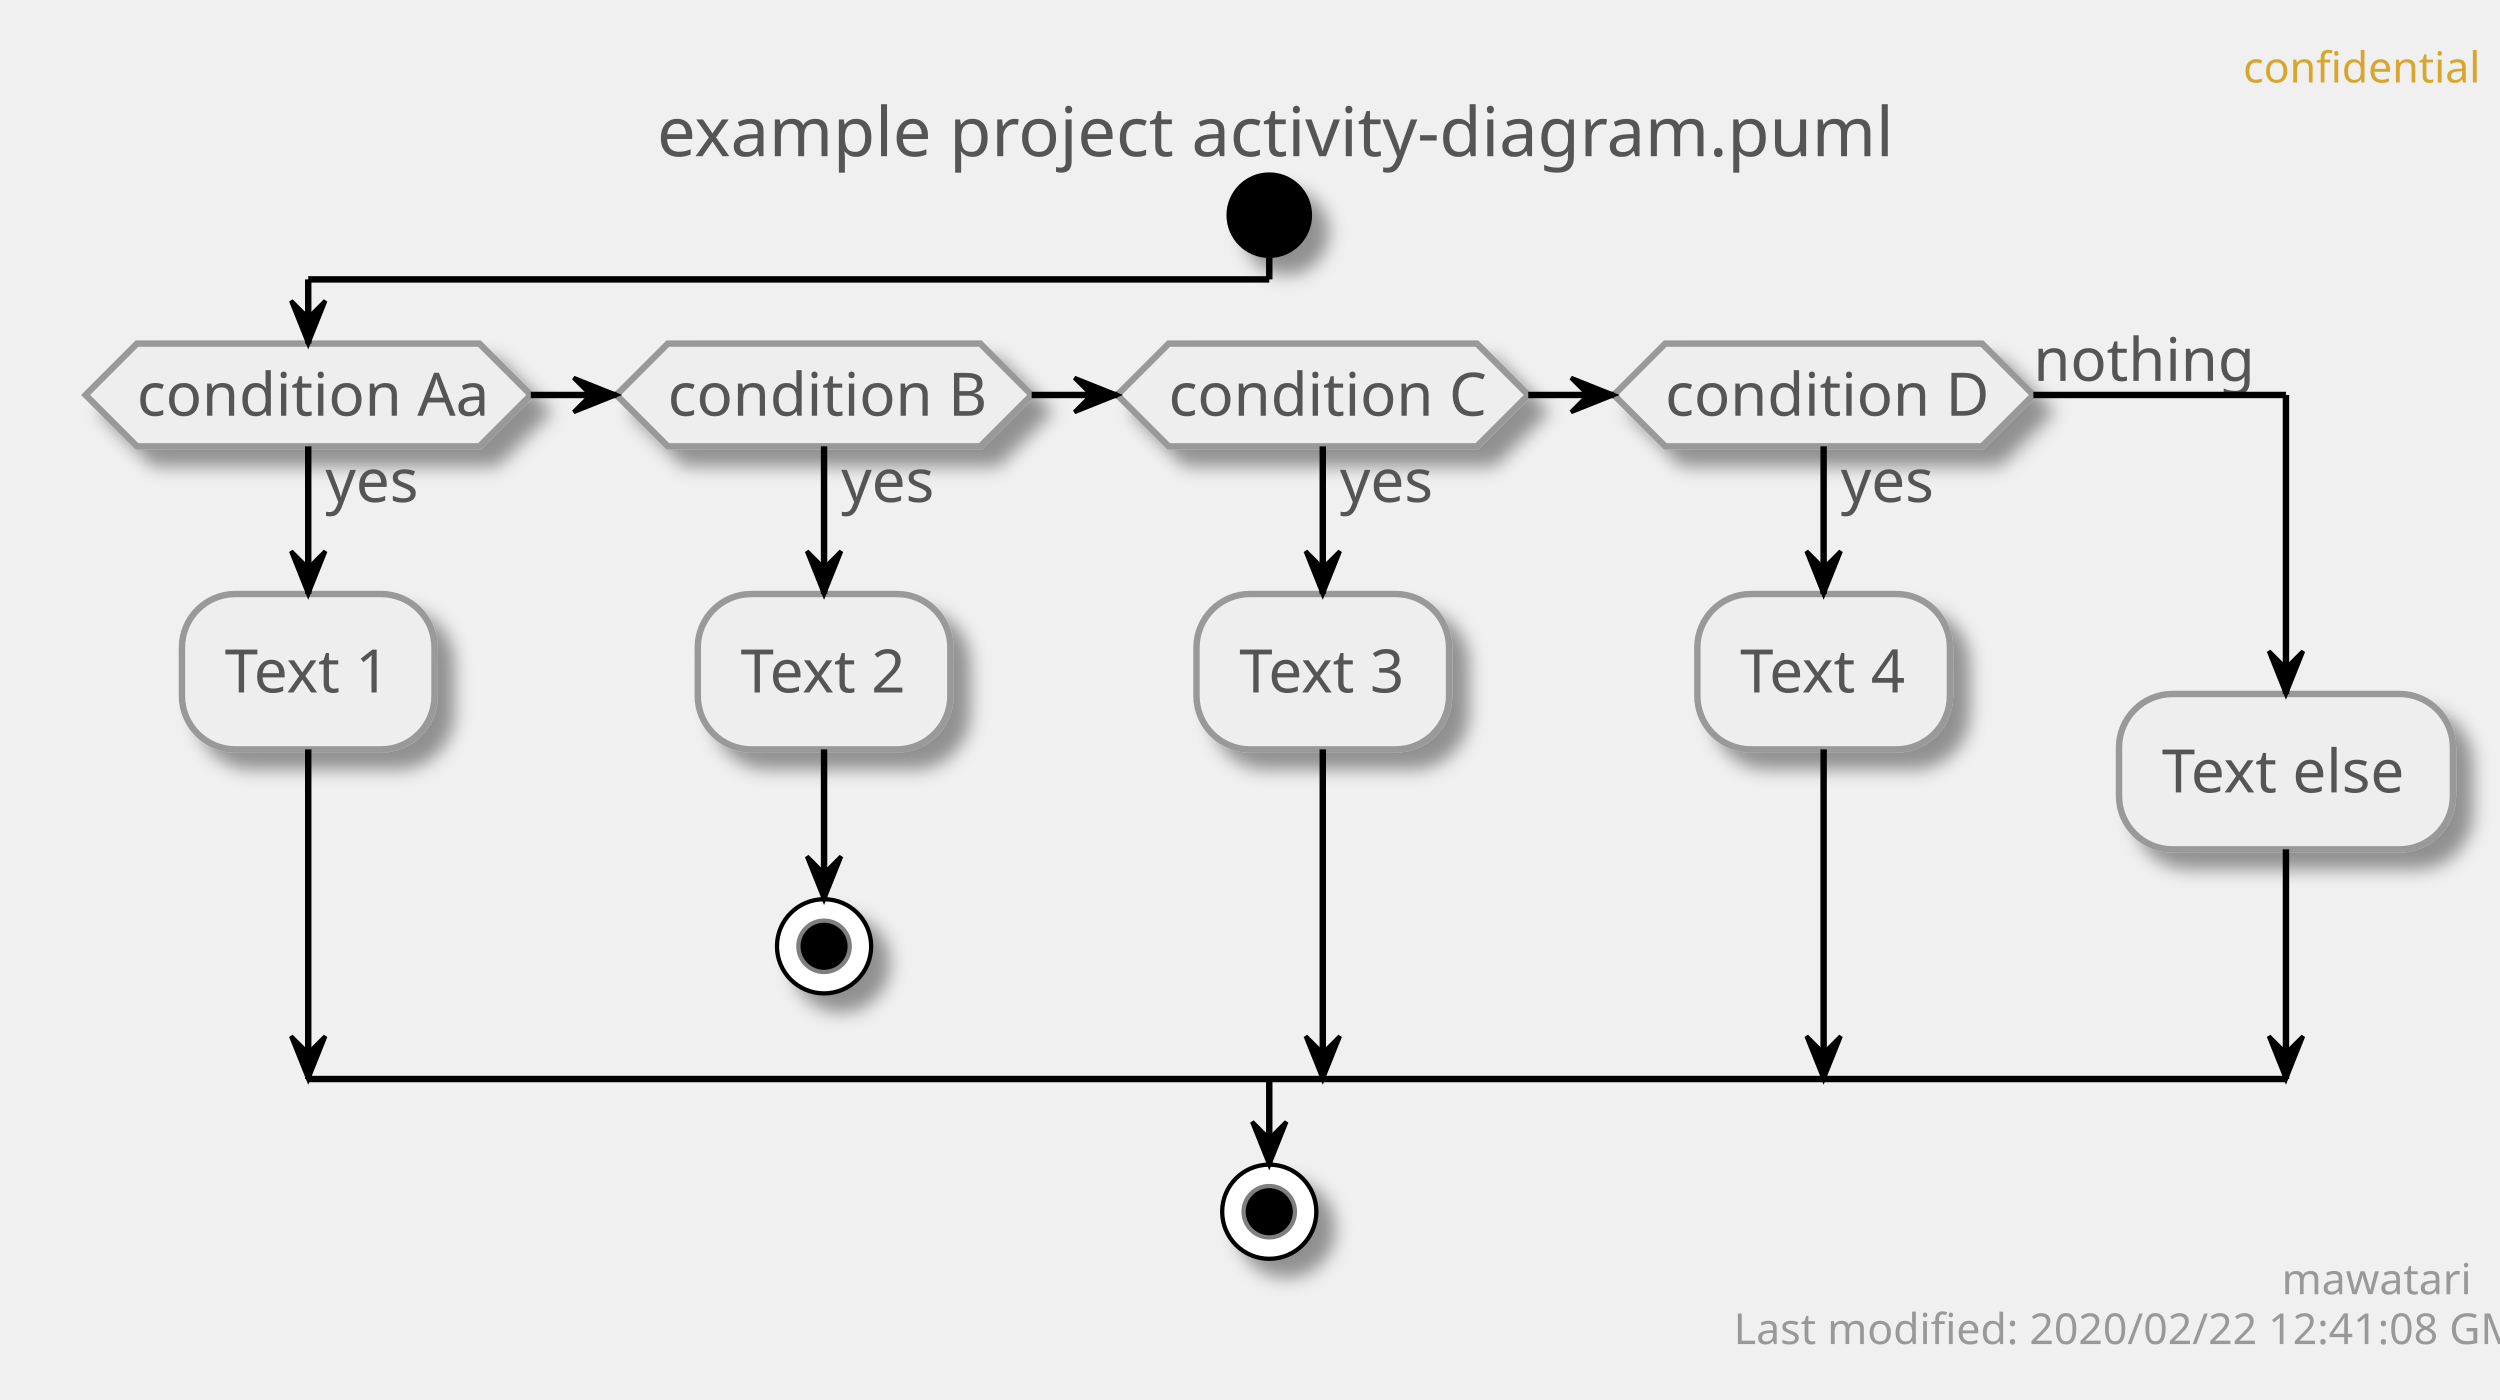
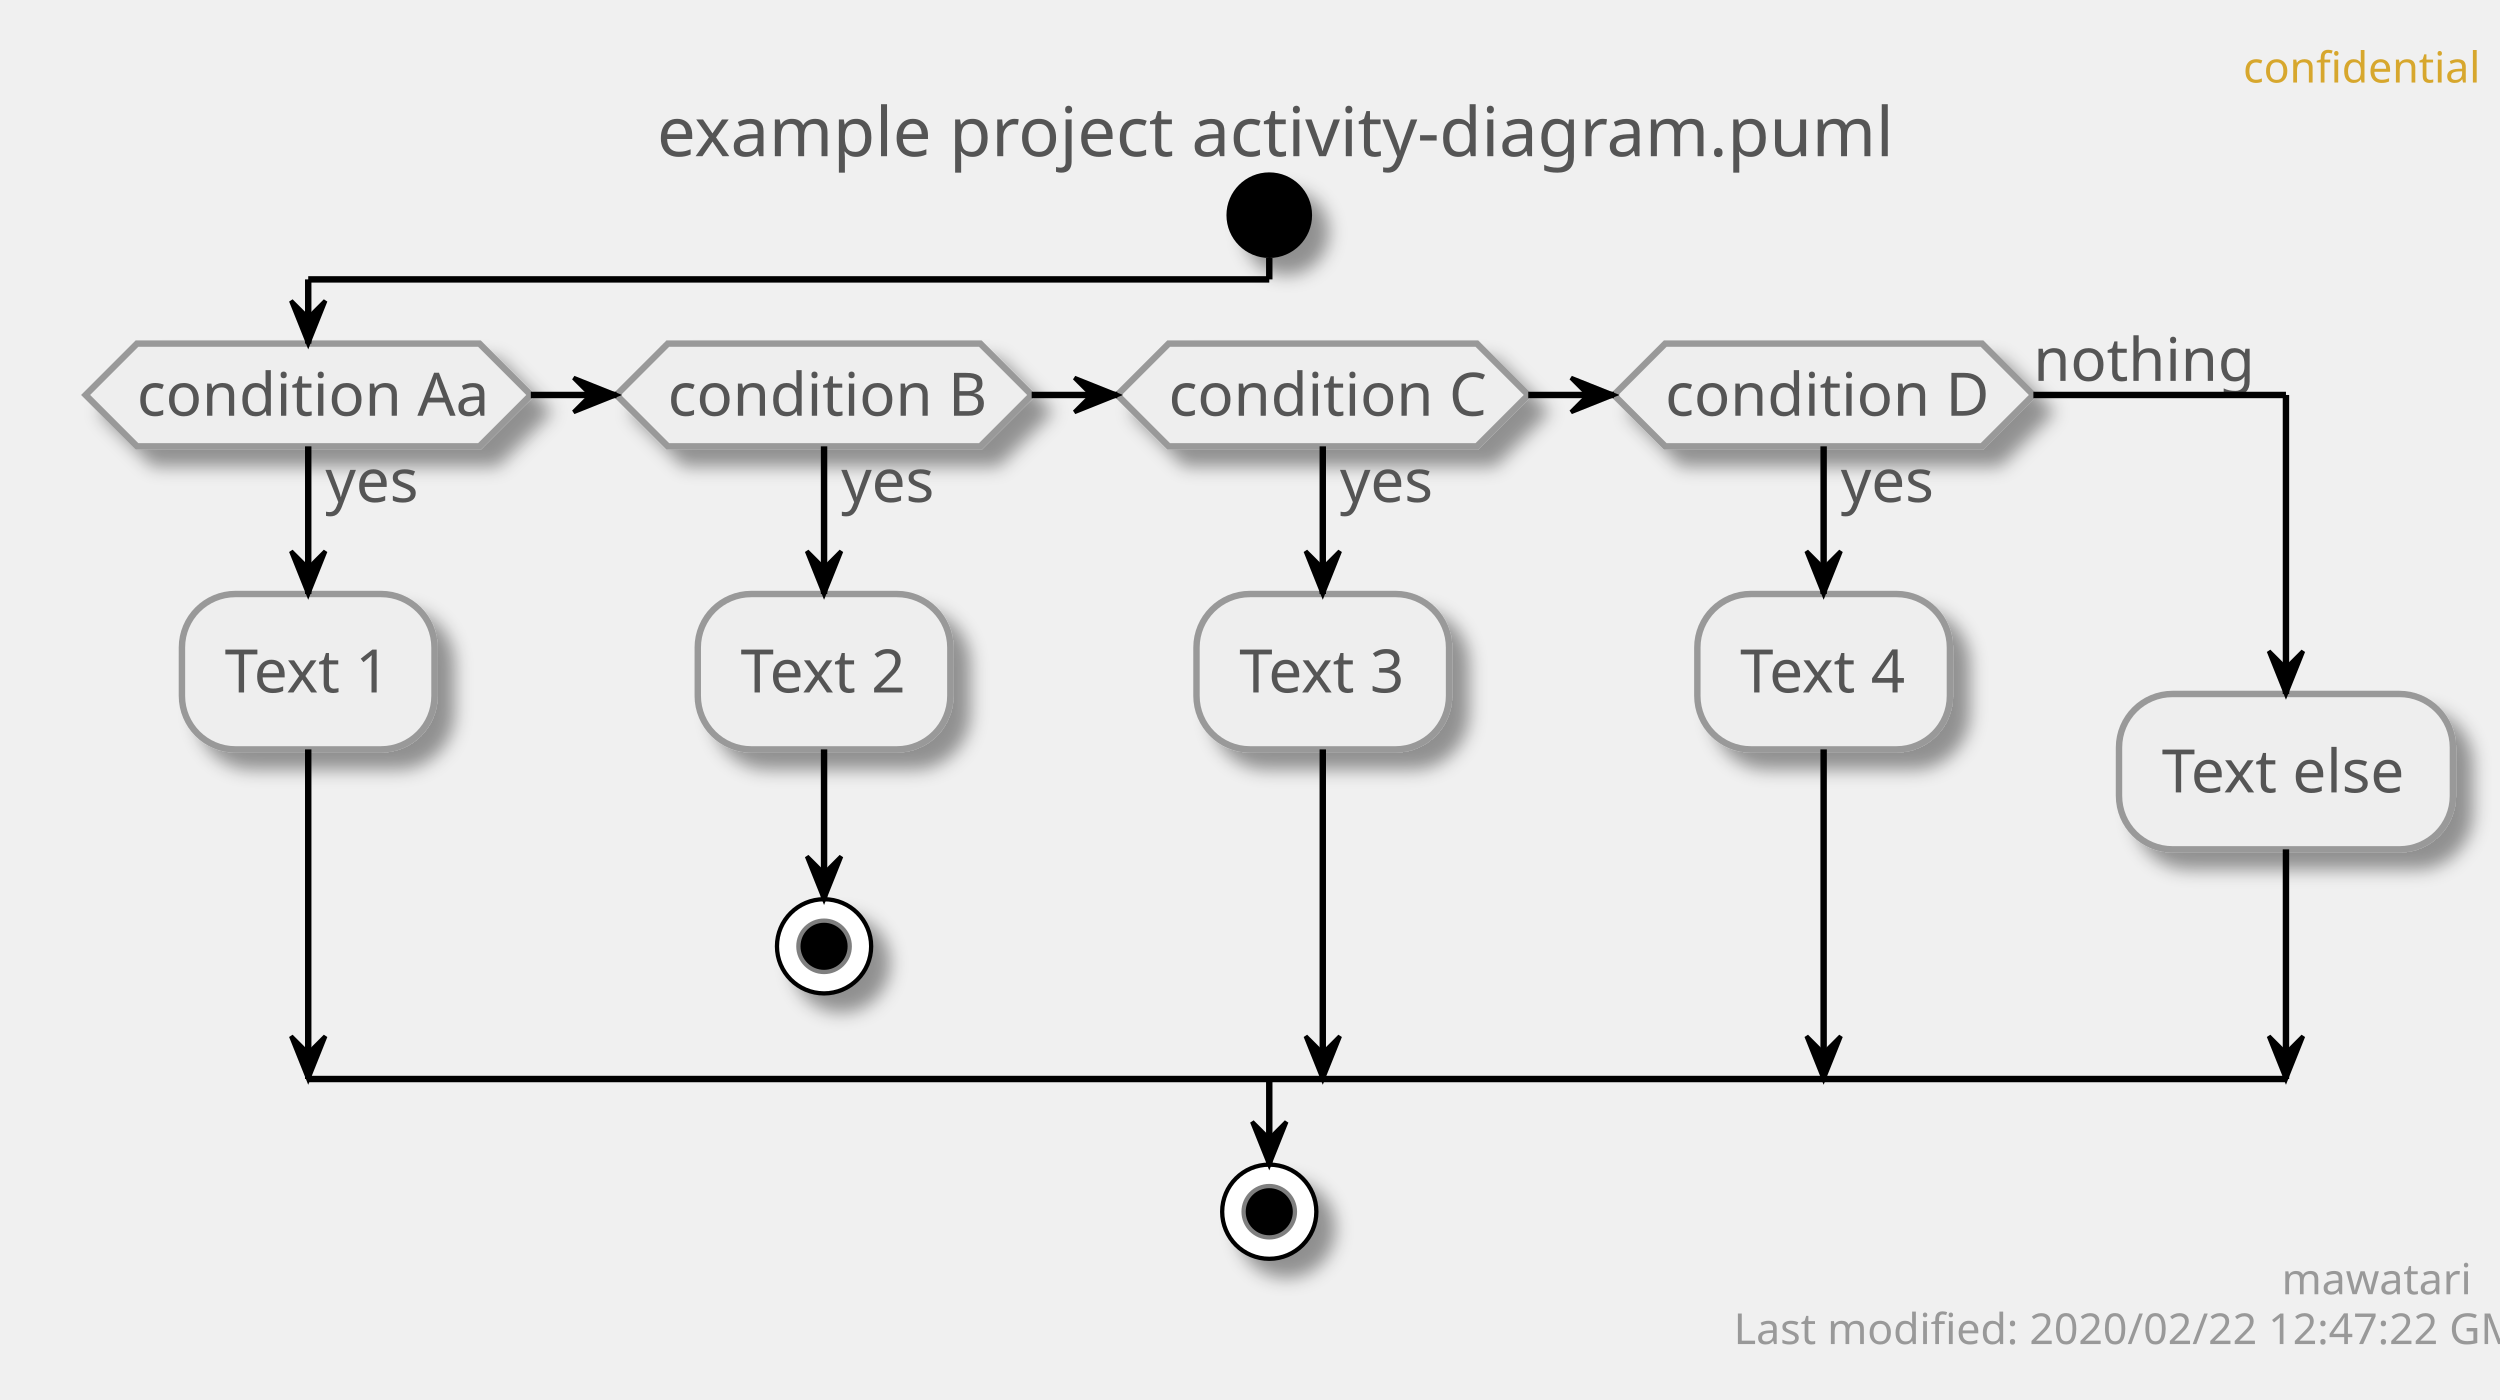
<svg xmlns="http://www.w3.org/2000/svg" contentScriptType="application/ecmascript" contentStyleType="text/css" height="327px" preserveAspectRatio="none" style="width:584px;height:327px;" version="1.1" viewBox="0 0 584 327" width="584px" zoomAndPan="magnify">
  <defs>
-     <filter height="300%" id="f14ielrhe4t8co" width="300%" x="-1" y="-1">
+     <filter height="300%" id="f11mqlc6sncot2" width="300%" x="-1" y="-1">
      <feGaussianBlur result="blurOut" stdDeviation="2.0" />
      <feColorMatrix in="blurOut" result="blurOut2" type="matrix" values="0 0 0 0 0 0 0 0 0 0 0 0 0 0 0 0 0 0 .4 0" />
      <feOffset dx="4.0" dy="4.0" in="blurOut2" result="blurOut3" />
      <feBlend in="SourceGraphic" in2="blurOut3" mode="normal" />
    </filter>
  </defs>
  <g>
    <text fill="#D7A72D" font-family="sans-serif" font-size="10" lengthAdjust="spacingAndGlyphs" textLength="48" x="524" y="19.282">confidential</text>
    <text fill="#555555" font-family="sans-serif" font-size="16" lengthAdjust="spacingAndGlyphs" textLength="275" x="153.5" y="36.492">example project activity-diagram.puml</text>
-     <ellipse cx="296.5" cy="50.266" fill="#000000" filter="url(#f14ielrhe4t8co)" rx="10" ry="10" style="stroke: none; stroke-width: 1.0;" />
-     <polygon fill="#EEEEEE" filter="url(#f14ielrhe4t8co)" points="32,80.266,112,80.266,124,92.266,112,104.266,32,104.266,20,92.266,32,80.266" style="stroke: #999999; stroke-width: 1.5;" />
+     <ellipse cx="296.5" cy="50.266" fill="#000000" filter="url(#f11mqlc6sncot2)" rx="10" ry="10" style="stroke: none; stroke-width: 1.0;" />
+     <polygon fill="#EEEEEE" filter="url(#f11mqlc6sncot2)" points="32,80.266,112,80.266,124,92.266,112,104.266,32,104.266,20,92.266,32,80.266" style="stroke: #999999; stroke-width: 1.5;" />
    <text fill="#555555" font-family="sans-serif" font-size="14" lengthAdjust="spacingAndGlyphs" textLength="22" x="76" y="117.261">yes</text>
    <text fill="#555555" font-family="sans-serif" font-size="14" lengthAdjust="spacingAndGlyphs" textLength="80" x="32" y="97.112">condition Aa</text>
-     <rect fill="#EEEEEE" filter="url(#f14ielrhe4t8co)" height="36.297" rx="12.5" ry="12.5" style="stroke: #999999; stroke-width: 1.5;" width="59" x="42.5" y="138.761" />
+     <rect fill="#EEEEEE" filter="url(#f11mqlc6sncot2)" height="36.297" rx="12.5" ry="12.5" style="stroke: #999999; stroke-width: 1.5;" width="59" x="42.5" y="138.761" />
    <text fill="#555555" font-family="sans-serif" font-size="14" lengthAdjust="spacingAndGlyphs" textLength="39" x="52.5" y="161.756">Text 1</text>
-     <polygon fill="#EEEEEE" filter="url(#f14ielrhe4t8co)" points="156,80.266,229,80.266,241,92.266,229,104.266,156,104.266,144,92.266,156,80.266" style="stroke: #999999; stroke-width: 1.5;" />
+     <polygon fill="#EEEEEE" filter="url(#f11mqlc6sncot2)" points="156,80.266,229,80.266,241,92.266,229,104.266,156,104.266,144,92.266,156,80.266" style="stroke: #999999; stroke-width: 1.5;" />
    <text fill="#555555" font-family="sans-serif" font-size="14" lengthAdjust="spacingAndGlyphs" textLength="22" x="196.5" y="117.261">yes</text>
    <text fill="#555555" font-family="sans-serif" font-size="14" lengthAdjust="spacingAndGlyphs" textLength="73" x="156" y="97.112">condition B</text>
-     <rect fill="#EEEEEE" filter="url(#f14ielrhe4t8co)" height="36.297" rx="12.5" ry="12.5" style="stroke: #999999; stroke-width: 1.5;" width="59" x="163" y="138.761" />
+     <rect fill="#EEEEEE" filter="url(#f11mqlc6sncot2)" height="36.297" rx="12.5" ry="12.5" style="stroke: #999999; stroke-width: 1.5;" width="59" x="163" y="138.761" />
    <text fill="#555555" font-family="sans-serif" font-size="14" lengthAdjust="spacingAndGlyphs" textLength="39" x="173" y="161.756">Text 2</text>
-     <ellipse cx="192.5" cy="221.058" fill="#FFFFFF" filter="url(#f14ielrhe4t8co)" rx="11" ry="11" style="stroke: #000000; stroke-width: 1.0;" />
+     <ellipse cx="192.5" cy="221.058" fill="#FFFFFF" filter="url(#f11mqlc6sncot2)" rx="11" ry="11" style="stroke: #000000; stroke-width: 1.0;" />
    <ellipse cx="192.5" cy="221.058" fill="#000000" rx="6" ry="6" style="stroke: #7F7F7F; stroke-width: 1.0;" />
-     <polygon fill="#EEEEEE" filter="url(#f14ielrhe4t8co)" points="273,80.266,345,80.266,357,92.266,345,104.266,273,104.266,261,92.266,273,80.266" style="stroke: #999999; stroke-width: 1.5;" />
+     <polygon fill="#EEEEEE" filter="url(#f11mqlc6sncot2)" points="273,80.266,345,80.266,357,92.266,345,104.266,273,104.266,261,92.266,273,80.266" style="stroke: #999999; stroke-width: 1.5;" />
    <text fill="#555555" font-family="sans-serif" font-size="14" lengthAdjust="spacingAndGlyphs" textLength="22" x="313" y="117.261">yes</text>
    <text fill="#555555" font-family="sans-serif" font-size="14" lengthAdjust="spacingAndGlyphs" textLength="72" x="273" y="97.112">condition C</text>
-     <rect fill="#EEEEEE" filter="url(#f14ielrhe4t8co)" height="36.297" rx="12.5" ry="12.5" style="stroke: #999999; stroke-width: 1.5;" width="59" x="279.5" y="138.761" />
+     <rect fill="#EEEEEE" filter="url(#f11mqlc6sncot2)" height="36.297" rx="12.5" ry="12.5" style="stroke: #999999; stroke-width: 1.5;" width="59" x="279.5" y="138.761" />
    <text fill="#555555" font-family="sans-serif" font-size="14" lengthAdjust="spacingAndGlyphs" textLength="39" x="289.5" y="161.756">Text 3</text>
-     <polygon fill="#EEEEEE" filter="url(#f14ielrhe4t8co)" points="389,80.266,463,80.266,475,92.266,463,104.266,389,104.266,377,92.266,389,80.266" style="stroke: #999999; stroke-width: 1.5;" />
+     <polygon fill="#EEEEEE" filter="url(#f11mqlc6sncot2)" points="389,80.266,463,80.266,475,92.266,463,104.266,389,104.266,377,92.266,389,80.266" style="stroke: #999999; stroke-width: 1.5;" />
    <text fill="#555555" font-family="sans-serif" font-size="14" lengthAdjust="spacingAndGlyphs" textLength="22" x="430" y="117.261">yes</text>
    <text fill="#555555" font-family="sans-serif" font-size="14" lengthAdjust="spacingAndGlyphs" textLength="74" x="389" y="97.112">condition D</text>
    <text fill="#555555" font-family="sans-serif" font-size="14" lengthAdjust="spacingAndGlyphs" textLength="48" x="475" y="88.964">nothing</text>
-     <rect fill="#EEEEEE" filter="url(#f14ielrhe4t8co)" height="36.297" rx="12.5" ry="12.5" style="stroke: #999999; stroke-width: 1.5;" width="59" x="396.5" y="138.761" />
+     <rect fill="#EEEEEE" filter="url(#f11mqlc6sncot2)" height="36.297" rx="12.5" ry="12.5" style="stroke: #999999; stroke-width: 1.5;" width="59" x="396.5" y="138.761" />
    <text fill="#555555" font-family="sans-serif" font-size="14" lengthAdjust="spacingAndGlyphs" textLength="39" x="406.5" y="161.756">Text 4</text>
-     <rect fill="#EEEEEE" filter="url(#f14ielrhe4t8co)" height="36.297" rx="12.5" ry="12.5" style="stroke: #999999; stroke-width: 1.5;" width="78" x="495" y="162.112" />
+     <rect fill="#EEEEEE" filter="url(#f11mqlc6sncot2)" height="36.297" rx="12.5" ry="12.5" style="stroke: #999999; stroke-width: 1.5;" width="78" x="495" y="162.112" />
    <text fill="#555555" font-family="sans-serif" font-size="14" lengthAdjust="spacingAndGlyphs" textLength="58" x="505" y="185.107">Text else</text>
-     <ellipse cx="296.5" cy="283.058" fill="#FFFFFF" filter="url(#f14ielrhe4t8co)" rx="11" ry="11" style="stroke: #000000; stroke-width: 1.0;" />
+     <ellipse cx="296.5" cy="283.058" fill="#FFFFFF" filter="url(#f11mqlc6sncot2)" rx="11" ry="11" style="stroke: #000000; stroke-width: 1.0;" />
    <ellipse cx="296.5" cy="283.058" fill="#000000" rx="6" ry="6" style="stroke: #7F7F7F; stroke-width: 1.0;" />
    <line style="stroke: #000000; stroke-width: 1.5;" x1="192.5" x2="192.5" y1="175.058" y2="210.058" />
    <polygon fill="#000000" points="188.5,200.058,192.5,210.058,196.5,200.058,192.5,204.058" style="stroke: #000000; stroke-width: 1.0;" />
    <line style="stroke: #000000; stroke-width: 1.5;" x1="72" x2="72" y1="104.266" y2="138.761" />
    <polygon fill="#000000" points="68,128.761,72,138.761,76,128.761,72,132.761" style="stroke: #000000; stroke-width: 1.0;" />
    <line style="stroke: #000000; stroke-width: 1.5;" x1="72" x2="72" y1="175.058" y2="252.058" />
    <polygon fill="#000000" points="68,242.058,72,252.058,76,242.058,72,246.058" style="stroke: #000000; stroke-width: 1.0;" />
    <line style="stroke: #000000; stroke-width: 1.5;" x1="192.5" x2="192.5" y1="104.266" y2="138.761" />
    <polygon fill="#000000" points="188.5,128.761,192.5,138.761,196.5,128.761,192.5,132.761" style="stroke: #000000; stroke-width: 1.0;" />
    <line style="stroke: #000000; stroke-width: 1.5;" x1="309" x2="309" y1="104.266" y2="138.761" />
    <polygon fill="#000000" points="305,128.761,309,138.761,313,128.761,309,132.761" style="stroke: #000000; stroke-width: 1.0;" />
    <line style="stroke: #000000; stroke-width: 1.5;" x1="309" x2="309" y1="175.058" y2="252.058" />
    <polygon fill="#000000" points="305,242.058,309,252.058,313,242.058,309,246.058" style="stroke: #000000; stroke-width: 1.0;" />
    <line style="stroke: #000000; stroke-width: 1.5;" x1="426" x2="426" y1="104.266" y2="138.761" />
    <polygon fill="#000000" points="422,128.761,426,138.761,430,128.761,426,132.761" style="stroke: #000000; stroke-width: 1.0;" />
    <line style="stroke: #000000; stroke-width: 1.5;" x1="426" x2="426" y1="175.058" y2="252.058" />
    <polygon fill="#000000" points="422,242.058,426,252.058,430,242.058,426,246.058" style="stroke: #000000; stroke-width: 1.0;" />
    <line style="stroke: #000000; stroke-width: 1.5;" x1="124" x2="144" y1="92.266" y2="92.266" />
    <polygon fill="#000000" points="134,88.266,144,92.266,134,96.266,138,92.266" style="stroke: #000000; stroke-width: 1.0;" />
    <line style="stroke: #000000; stroke-width: 1.5;" x1="241" x2="261" y1="92.266" y2="92.266" />
    <polygon fill="#000000" points="251,88.266,261,92.266,251,96.266,255,92.266" style="stroke: #000000; stroke-width: 1.0;" />
    <line style="stroke: #000000; stroke-width: 1.5;" x1="357" x2="377" y1="92.266" y2="92.266" />
    <polygon fill="#000000" points="367,88.266,377,92.266,367,96.266,371,92.266" style="stroke: #000000; stroke-width: 1.0;" />
    <line style="stroke: #000000; stroke-width: 1.5;" x1="296.5" x2="296.5" y1="60.266" y2="65.266" />
    <line style="stroke: #000000; stroke-width: 1.5;" x1="296.5" x2="72" y1="65.266" y2="65.266" />
    <line style="stroke: #000000; stroke-width: 1.5;" x1="72" x2="72" y1="65.266" y2="80.266" />
    <polygon fill="#000000" points="68,70.266,72,80.266,76,70.266,72,74.266" style="stroke: #000000; stroke-width: 1.0;" />
    <line style="stroke: #000000; stroke-width: 1.5;" x1="475" x2="534" y1="92.266" y2="92.266" />
    <line style="stroke: #000000; stroke-width: 1.5;" x1="534" x2="534" y1="92.266" y2="162.112" />
    <polygon fill="#000000" points="530,152.112,534,162.112,538,152.112,534,156.112" style="stroke: #000000; stroke-width: 1.0;" />
    <line style="stroke: #000000; stroke-width: 1.5;" x1="534" x2="534" y1="198.409" y2="252.058" />
    <polygon fill="#000000" points="530,242.058,534,252.058,538,242.058,534,246.058" style="stroke: #000000; stroke-width: 1.0;" />
    <line style="stroke: #000000; stroke-width: 1.5;" x1="72" x2="534" y1="252.058" y2="252.058" />
    <line style="stroke: #000000; stroke-width: 1.5;" x1="296.5" x2="296.5" y1="252.058" y2="272.058" />
    <polygon fill="#000000" points="292.5,262.058,296.5,272.058,300.5,262.058,296.5,266.058" style="stroke: #000000; stroke-width: 1.0;" />
    <text fill="#999999" font-family="sans-serif" font-size="10" lengthAdjust="spacingAndGlyphs" textLength="39" x="533" y="302.34">mawatari</text>
-     <text fill="#999999" font-family="sans-serif" font-size="10" lengthAdjust="spacingAndGlyphs" textLength="167" x="405" y="313.981">Last modified: 2020/02/22 12:41:08 GMT</text>
+     <text fill="#999999" font-family="sans-serif" font-size="10" lengthAdjust="spacingAndGlyphs" textLength="167" x="405" y="313.981">Last modified: 2020/02/22 12:47:22 GMT</text>
  </g>
</svg>
